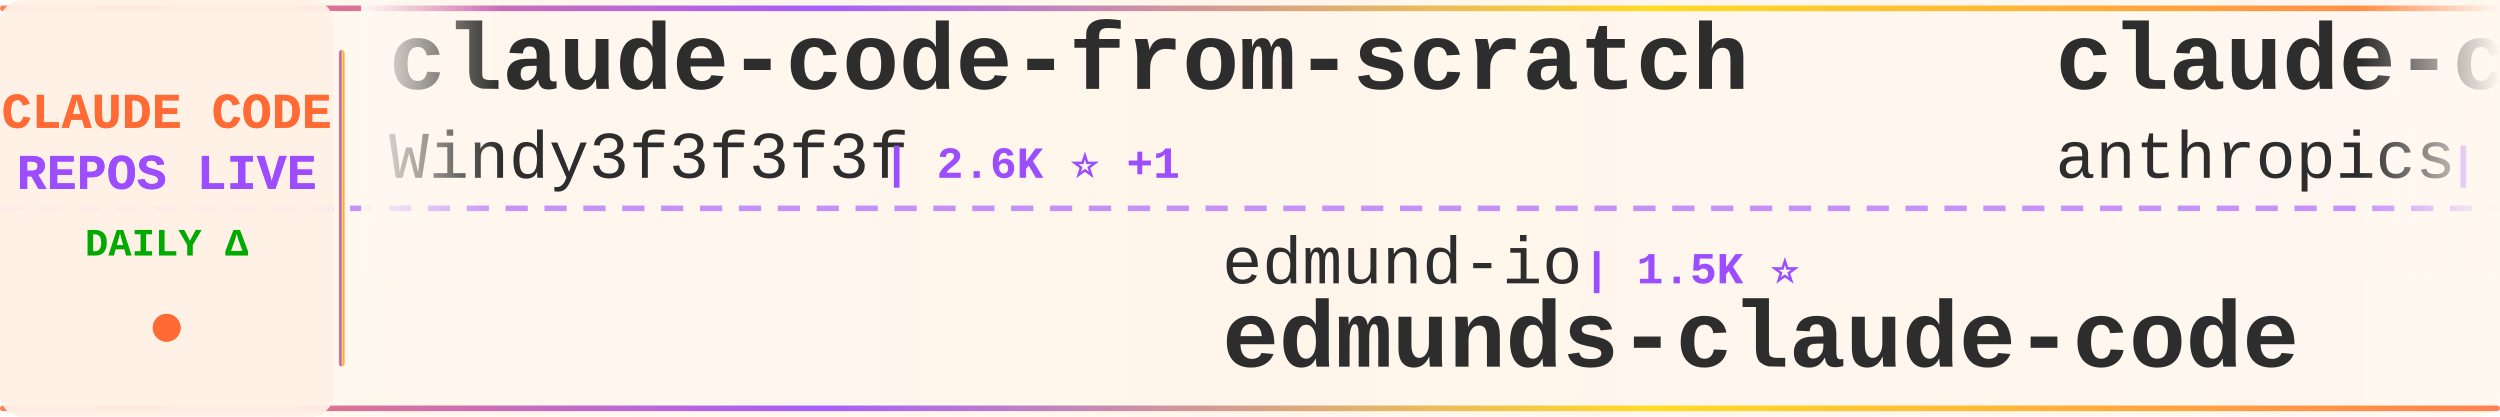
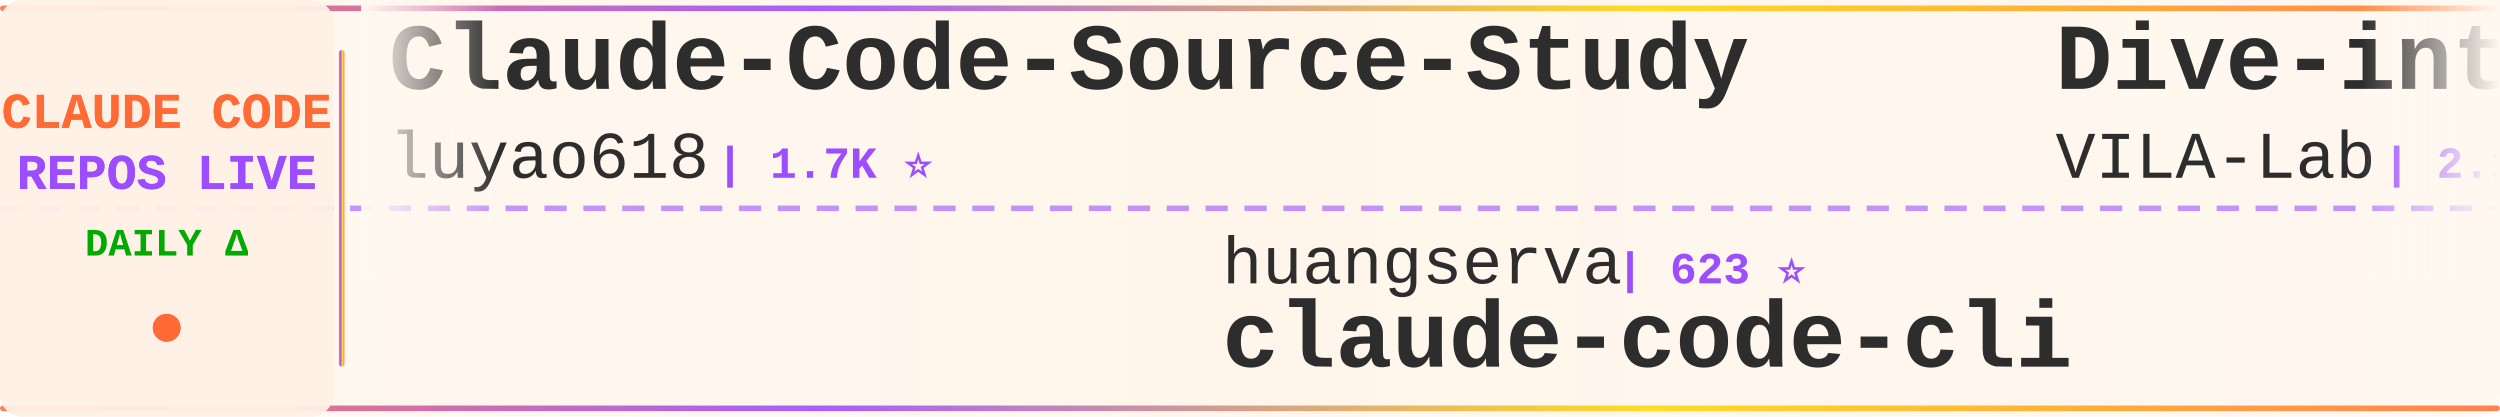
<svg xmlns="http://www.w3.org/2000/svg" width="900" height="150">
  <defs>
    <linearGradient id="tickerBg" x1="0%" y1="0%" x2="100%" y2="0%">
      <stop offset="0%" style="stop-color:#fff8f0;stop-opacity:0.98" />
      <stop offset="50%" style="stop-color:#fff5eb;stop-opacity:1" />
      <stop offset="100%" style="stop-color:#fff8f0;stop-opacity:0.98" />
    </linearGradient>
    <linearGradient id="borderGrad" x1="0%" y1="0%" x2="100%" y2="0%">
      <stop offset="0%" style="stop-color:#FF6B35;stop-opacity:0.85">
        <animate attributeName="stop-opacity" values="0.85;1;0.85" dur="2s" repeatCount="indefinite" />
      </stop>
      <stop offset="33%" style="stop-color:#9C4EFF;stop-opacity:0.9">
        <animate attributeName="stop-opacity" values="0.9;1;0.9" dur="2.2s" repeatCount="indefinite" />
      </stop>
      <stop offset="66%" style="stop-color:#FFD700;stop-opacity:0.85">
        <animate attributeName="stop-opacity" values="0.85;1;0.85" dur="1.8s" repeatCount="indefinite" />
      </stop>
      <stop offset="100%" style="stop-color:#FF6B35;stop-opacity:0.85">
        <animate attributeName="stop-opacity" values="0.85;1;0.85" dur="2s" repeatCount="indefinite" />
      </stop>
    </linearGradient>
    <filter id="textGlow">
      <feGaussianBlur stdDeviation="0.15" result="coloredBlur" />
      <feMerge>
        <feMergeNode in="coloredBlur" />
        <feMergeNode in="SourceGraphic" />
      </feMerge>
    </filter>
    <filter id="metricGlow">
      <feGaussianBlur stdDeviation="0.2" result="coloredBlur" />
      <feMerge>
        <feMergeNode in="coloredBlur" />
        <feMergeNode in="SourceGraphic" />
      </feMerge>
    </filter>
    <linearGradient id="leftFade" x1="0%" y1="0%" x2="100%" y2="0%">
      <stop offset="0%" style="stop-color:#fff8f0;stop-opacity:1" />
      <stop offset="100%" style="stop-color:#fff8f0;stop-opacity:0" />
    </linearGradient>
    <linearGradient id="rightFade" x1="0%" y1="0%" x2="100%" y2="0%">
      <stop offset="0%" style="stop-color:#fff8f0;stop-opacity:0" />
      <stop offset="100%" style="stop-color:#fff8f0;stop-opacity:1" />
    </linearGradient>
  </defs>
  <rect width="900" height="150" fill="url(#tickerBg)" rx="8" />
  <rect x="0" y="2" width="900" height="2" fill="url(#borderGrad)" rx="1" />
  <rect x="0" y="146" width="900" height="2" fill="url(#borderGrad)" rx="1" />
  <line x1="0" y1="75" x2="900" y2="75" stroke="#9C4EFF" stroke-width="2" stroke-dasharray="8 6" opacity="0.6" />
  <rect x="0" y="0" width="120" height="150" fill="#fff0e6" opacity="0.95" rx="8" />
  <text x="60" y="46" font-family="'Courier New', monospace" font-size="18" font-weight="bold" fill="#FF6B35" text-anchor="middle" filter="url(#textGlow)">
    CLAUDE CODE
  </text>
  <text x="60" y="68" font-family="'Courier New', monospace" font-size="18" font-weight="bold" fill="#9C4EFF" text-anchor="middle" filter="url(#textGlow)">
    REPOS LIVE
  </text>
  <text x="60" y="92" font-family="'Courier New', monospace" font-size="14" font-weight="bold" fill="#00aa00" text-anchor="middle">
    DAILY Δ
  </text>
  <circle cx="60" cy="118" r="5" fill="#FF6B35" filter="url(#metricGlow)">
    <animate attributeName="r" values="4;6;4" dur="1.5s" repeatCount="indefinite" />
    <animate attributeName="opacity" values="0.6;1;0.6" dur="1.5s" repeatCount="indefinite" />
  </circle>
  <rect x="122" y="18" width="2" height="114" fill="url(#borderGrad)" rx="1" />
  <clipPath id="tickerClip">
    <rect x="130" y="0" width="770" height="150" />
  </clipPath>
  <g clip-path="url(#tickerClip)">
    <g id="tickerItems">
      <animateTransform attributeName="transform" attributeType="XML" type="translate" from="0 0" to="-3000 0" dur="54s" repeatCount="indefinite" />
      <g transform="translate(0, 0)">
-         <text x="140" y="32" font-family="'Courier New', monospace" font-size="34" font-weight="bold" fill="#2d2d2d">claude-code-from-scratch</text>
-         <text x="140" y="64" font-family="'Courier New', monospace" font-size="24" font-weight="normal" fill="#2d2d2d" opacity="1.0">Windy3f3f3f3f</text>
-         <text x="318" y="64" font-family="'Courier New', monospace" font-size="16" font-weight="bold" fill="#9C4EFF"> | 2.6K ⭐ +1</text>
+         <text x="140" y="32" font-family="'Courier New', monospace" font-size="34" font-weight="bold" fill="#2d2d2d">Claude-Code-Source-Study</text>
+         <text x="140" y="64" font-family="'Courier New', monospace" font-size="24" font-weight="normal" fill="#2d2d2d" opacity="1.0">luyao618</text>
+         <text x="258" y="64" font-family="'Courier New', monospace" font-size="16" font-weight="bold" fill="#9C4EFF"> | 1.7K ⭐</text>
      </g>
      <g transform="translate(300, 0)">
-         <text x="140" y="102" font-family="'Courier New', monospace" font-size="24" font-weight="normal" fill="#2d2d2d" opacity="1.0">edmund-io</text>
-         <text x="270" y="102" font-family="'Courier New', monospace" font-size="16" font-weight="bold" fill="#9C4EFF"> | 1.5K ⭐</text>
-         <text x="140" y="132" font-family="'Courier New', monospace" font-size="34" font-weight="bold" fill="#2d2d2d">edmunds-claude-code</text>
+         <text x="140" y="102" font-family="'Courier New', monospace" font-size="24" font-weight="normal" fill="#2d2d2d" opacity="1.0">huangserva</text>
+         <text x="282" y="102" font-family="'Courier New', monospace" font-size="16" font-weight="bold" fill="#9C4EFF"> | 623 ⭐</text>
+         <text x="140" y="132" font-family="'Courier New', monospace" font-size="34" font-weight="bold" fill="#2d2d2d">claude-code-cli</text>
      </g>
      <g transform="translate(600, 0)">
+         <text x="140" y="32" font-family="'Courier New', monospace" font-size="34" font-weight="bold" fill="#2d2d2d">Dive-into-Claude-Code</text>
+         <text x="140" y="64" font-family="'Courier New', monospace" font-size="24" font-weight="normal" fill="#2d2d2d" opacity="1.0">VILA-Lab</text>
+         <text x="258" y="64" font-family="'Courier New', monospace" font-size="16" font-weight="bold" fill="#9C4EFF"> | 2.1K ⭐ +1</text>
+       </g>
+       <g transform="translate(900, 0)">
+         <text x="140" y="102" font-family="'Courier New', monospace" font-size="24" font-weight="normal" fill="#2d2d2d" opacity="1.0">Maciek-roboblog</text>
+         <text x="342" y="102" font-family="'Courier New', monospace" font-size="16" font-weight="bold" fill="#9C4EFF"> | 8.7K ⭐</text>
+         <text x="140" y="132" font-family="'Courier New', monospace" font-size="34" font-weight="bold" fill="#2d2d2d">Claude-Code-Usage-Monito...</text>
+       </g>
+       <g transform="translate(1200, 0)">
        <text x="140" y="32" font-family="'Courier New', monospace" font-size="34" font-weight="bold" fill="#2d2d2d">claude-code-base-action</text>
        <text x="140" y="64" font-family="'Courier New', monospace" font-size="24" font-weight="normal" fill="#2d2d2d" opacity="1.0">anthropics</text>
-         <text x="282" y="64" font-family="'Courier New', monospace" font-size="16" font-weight="bold" fill="#9C4EFF"> | 953 ⭐</text>
-       </g>
-       <g transform="translate(900, 0)">
-         <text x="140" y="102" font-family="'Courier New', monospace" font-size="24" font-weight="normal" fill="#2d2d2d" opacity="1.0">shareAI-lab</text>
-         <text x="294" y="102" font-family="'Courier New', monospace" font-size="16" font-weight="bold" fill="#9C4EFF"> | 75.1K ⭐ +38</text>
-         <text x="140" y="132" font-family="'Courier New', monospace" font-size="34" font-weight="bold" fill="#2d2d2d">learn-claude-code</text>
-       </g>
-       <g transform="translate(1200, 0)">
-         <text x="140" y="32" font-family="'Courier New', monospace" font-size="34" font-weight="bold" fill="#2d2d2d">pi-vs-claude-code</text>
-         <text x="140" y="64" font-family="'Courier New', monospace" font-size="24" font-weight="normal" fill="#2d2d2d" opacity="1.0">disler</text>
-         <text x="234" y="64" font-family="'Courier New', monospace" font-size="16" font-weight="bold" fill="#9C4EFF"> | 1.6K ⭐ +2</text>
+         <text x="282" y="64" font-family="'Courier New', monospace" font-size="16" font-weight="bold" fill="#9C4EFF"> | 955 ⭐ +2</text>
      </g>
      <g transform="translate(1500, 0)">
-         <text x="140" y="102" font-family="'Courier New', monospace" font-size="24" font-weight="normal" fill="#2d2d2d" opacity="1.0">multica-ai</text>
-         <text x="282" y="102" font-family="'Courier New', monospace" font-size="16" font-weight="bold" fill="#9C4EFF"> | 206.0K ⭐ +164</text>
-         <text x="140" y="132" font-family="'Courier New', monospace" font-size="34" font-weight="bold" fill="#2d2d2d">andrej-karpathy-skills</text>
+         <text x="140" y="102" font-family="'Courier New', monospace" font-size="24" font-weight="normal" fill="#2d2d2d" opacity="1.0">affaan-m</text>
+         <text x="258" y="102" font-family="'Courier New', monospace" font-size="16" font-weight="bold" fill="#9C4EFF"> | 242.8K ⭐ +106</text>
+         <text x="140" y="132" font-family="'Courier New', monospace" font-size="34" font-weight="bold" fill="#2d2d2d">ECC</text>
      </g>
      <g transform="translate(1800, 0)">
        <text x="140" y="32" font-family="'Courier New', monospace" font-size="34" font-weight="bold" fill="#2d2d2d">claude-code</text>
-         <text x="140" y="64" font-family="'Courier New', monospace" font-size="24" font-weight="normal" fill="#2d2d2d" opacity="1.0">lowcortisolprogrammer</text>
-         <text x="414" y="64" font-family="'Courier New', monospace" font-size="16" font-weight="bold" fill="#9C4EFF"> | 171 ⭐</text>
+         <text x="140" y="64" font-family="'Courier New', monospace" font-size="24" font-weight="normal" fill="#2d2d2d" opacity="1.0">xorespesp</text>
+         <text x="270" y="64" font-family="'Courier New', monospace" font-size="16" font-weight="bold" fill="#9C4EFF"> | 230 ⭐</text>
      </g>
      <g transform="translate(2100, 0)">
-         <text x="140" y="102" font-family="'Courier New', monospace" font-size="24" font-weight="normal" fill="#2d2d2d" opacity="1.0">repowise-dev</text>
-         <text x="306" y="102" font-family="'Courier New', monospace" font-size="16" font-weight="bold" fill="#9C4EFF"> | 1.2K ⭐ +1</text>
-         <text x="140" y="132" font-family="'Courier New', monospace" font-size="34" font-weight="bold" fill="#2d2d2d">claude-code-prompts</text>
+         <text x="140" y="102" font-family="'Courier New', monospace" font-size="24" font-weight="normal" fill="#2d2d2d" opacity="1.0">anthropics</text>
+         <text x="282" y="102" font-family="'Courier New', monospace" font-size="16" font-weight="bold" fill="#9C4EFF"> | 6.0K ⭐ +4</text>
+         <text x="140" y="132" font-family="'Courier New', monospace" font-size="34" font-weight="bold" fill="#2d2d2d">claude-code-security-rev...</text>
      </g>
      <g transform="translate(2400, 0)">
-         <text x="140" y="32" font-family="'Courier New', monospace" font-size="34" font-weight="bold" fill="#2d2d2d">Claude-Code</text>
-         <text x="140" y="64" font-family="'Courier New', monospace" font-size="24" font-weight="normal" fill="#2d2d2d" opacity="1.0">OrcaWhisper</text>
-         <text x="294" y="64" font-family="'Courier New', monospace" font-size="16" font-weight="bold" fill="#9C4EFF"> | 91 ⭐</text>
+         <text x="140" y="32" font-family="'Courier New', monospace" font-size="34" font-weight="bold" fill="#2d2d2d">claude-code-from-scratch</text>
+         <text x="140" y="64" font-family="'Courier New', monospace" font-size="24" font-weight="normal" fill="#2d2d2d" opacity="1.0">Windy3f3f3f3f</text>
+         <text x="318" y="64" font-family="'Courier New', monospace" font-size="16" font-weight="bold" fill="#9C4EFF"> | 2.6K ⭐ +2</text>
      </g>
      <g transform="translate(2700, 0)">
-         <text x="140" y="102" font-family="'Courier New', monospace" font-size="24" font-weight="normal" fill="#2d2d2d" opacity="1.0">wanshuiyin</text>
-         <text x="282" y="102" font-family="'Courier New', monospace" font-size="16" font-weight="bold" fill="#9C4EFF"> | 15.1K ⭐ +16</text>
-         <text x="140" y="132" font-family="'Courier New', monospace" font-size="34" font-weight="bold" fill="#2d2d2d">Auto-claude-code-researc...</text>
+         <text x="140" y="102" font-family="'Courier New', monospace" font-size="24" font-weight="normal" fill="#2d2d2d" opacity="1.0">Tinkeringg-Lab</text>
+         <text x="330" y="102" font-family="'Courier New', monospace" font-size="16" font-weight="bold" fill="#9C4EFF"> | 212 ⭐</text>
+         <text x="140" y="132" font-family="'Courier New', monospace" font-size="34" font-weight="bold" fill="#2d2d2d">claude-code</text>
      </g>
      <g transform="translate(3000, 0)">
-         <text x="140" y="32" font-family="'Courier New', monospace" font-size="34" font-weight="bold" fill="#2d2d2d">claude-code-from-scratch</text>
-         <text x="140" y="64" font-family="'Courier New', monospace" font-size="24" font-weight="normal" fill="#2d2d2d" opacity="1.0">Windy3f3f3f3f</text>
-         <text x="318" y="64" font-family="'Courier New', monospace" font-size="16" font-weight="bold" fill="#9C4EFF"> | 2.6K ⭐ +1</text>
+         <text x="140" y="32" font-family="'Courier New', monospace" font-size="34" font-weight="bold" fill="#2d2d2d">Claude-Code-Source-Study</text>
+         <text x="140" y="64" font-family="'Courier New', monospace" font-size="24" font-weight="normal" fill="#2d2d2d" opacity="1.0">luyao618</text>
+         <text x="258" y="64" font-family="'Courier New', monospace" font-size="16" font-weight="bold" fill="#9C4EFF"> | 1.7K ⭐</text>
      </g>
      <g transform="translate(3300, 0)">
-         <text x="140" y="102" font-family="'Courier New', monospace" font-size="24" font-weight="normal" fill="#2d2d2d" opacity="1.0">edmund-io</text>
-         <text x="270" y="102" font-family="'Courier New', monospace" font-size="16" font-weight="bold" fill="#9C4EFF"> | 1.5K ⭐</text>
-         <text x="140" y="132" font-family="'Courier New', monospace" font-size="34" font-weight="bold" fill="#2d2d2d">edmunds-claude-code</text>
+         <text x="140" y="102" font-family="'Courier New', monospace" font-size="24" font-weight="normal" fill="#2d2d2d" opacity="1.0">huangserva</text>
+         <text x="282" y="102" font-family="'Courier New', monospace" font-size="16" font-weight="bold" fill="#9C4EFF"> | 623 ⭐</text>
+         <text x="140" y="132" font-family="'Courier New', monospace" font-size="34" font-weight="bold" fill="#2d2d2d">claude-code-cli</text>
      </g>
      <g transform="translate(3600, 0)">
-         <text x="140" y="32" font-family="'Courier New', monospace" font-size="34" font-weight="bold" fill="#2d2d2d">claude-code-base-action</text>
-         <text x="140" y="64" font-family="'Courier New', monospace" font-size="24" font-weight="normal" fill="#2d2d2d" opacity="1.0">anthropics</text>
-         <text x="282" y="64" font-family="'Courier New', monospace" font-size="16" font-weight="bold" fill="#9C4EFF"> | 953 ⭐</text>
+         <text x="140" y="32" font-family="'Courier New', monospace" font-size="34" font-weight="bold" fill="#2d2d2d">Dive-into-Claude-Code</text>
+         <text x="140" y="64" font-family="'Courier New', monospace" font-size="24" font-weight="normal" fill="#2d2d2d" opacity="1.0">VILA-Lab</text>
+         <text x="258" y="64" font-family="'Courier New', monospace" font-size="16" font-weight="bold" fill="#9C4EFF"> | 2.1K ⭐ +1</text>
      </g>
      <g transform="translate(3900, 0)">
-         <text x="140" y="102" font-family="'Courier New', monospace" font-size="24" font-weight="normal" fill="#2d2d2d" opacity="1.0">shareAI-lab</text>
-         <text x="294" y="102" font-family="'Courier New', monospace" font-size="16" font-weight="bold" fill="#9C4EFF"> | 75.1K ⭐ +38</text>
-         <text x="140" y="132" font-family="'Courier New', monospace" font-size="34" font-weight="bold" fill="#2d2d2d">learn-claude-code</text>
+         <text x="140" y="102" font-family="'Courier New', monospace" font-size="24" font-weight="normal" fill="#2d2d2d" opacity="1.0">Maciek-roboblog</text>
+         <text x="342" y="102" font-family="'Courier New', monospace" font-size="16" font-weight="bold" fill="#9C4EFF"> | 8.7K ⭐</text>
+         <text x="140" y="132" font-family="'Courier New', monospace" font-size="34" font-weight="bold" fill="#2d2d2d">Claude-Code-Usage-Monito...</text>
      </g>
    </g>
  </g>
  <rect x="130" y="0" width="50" height="100" fill="url(#leftFade)" />
  <rect x="850" y="0" width="50" height="100" fill="url(#rightFade)" />
</svg>
